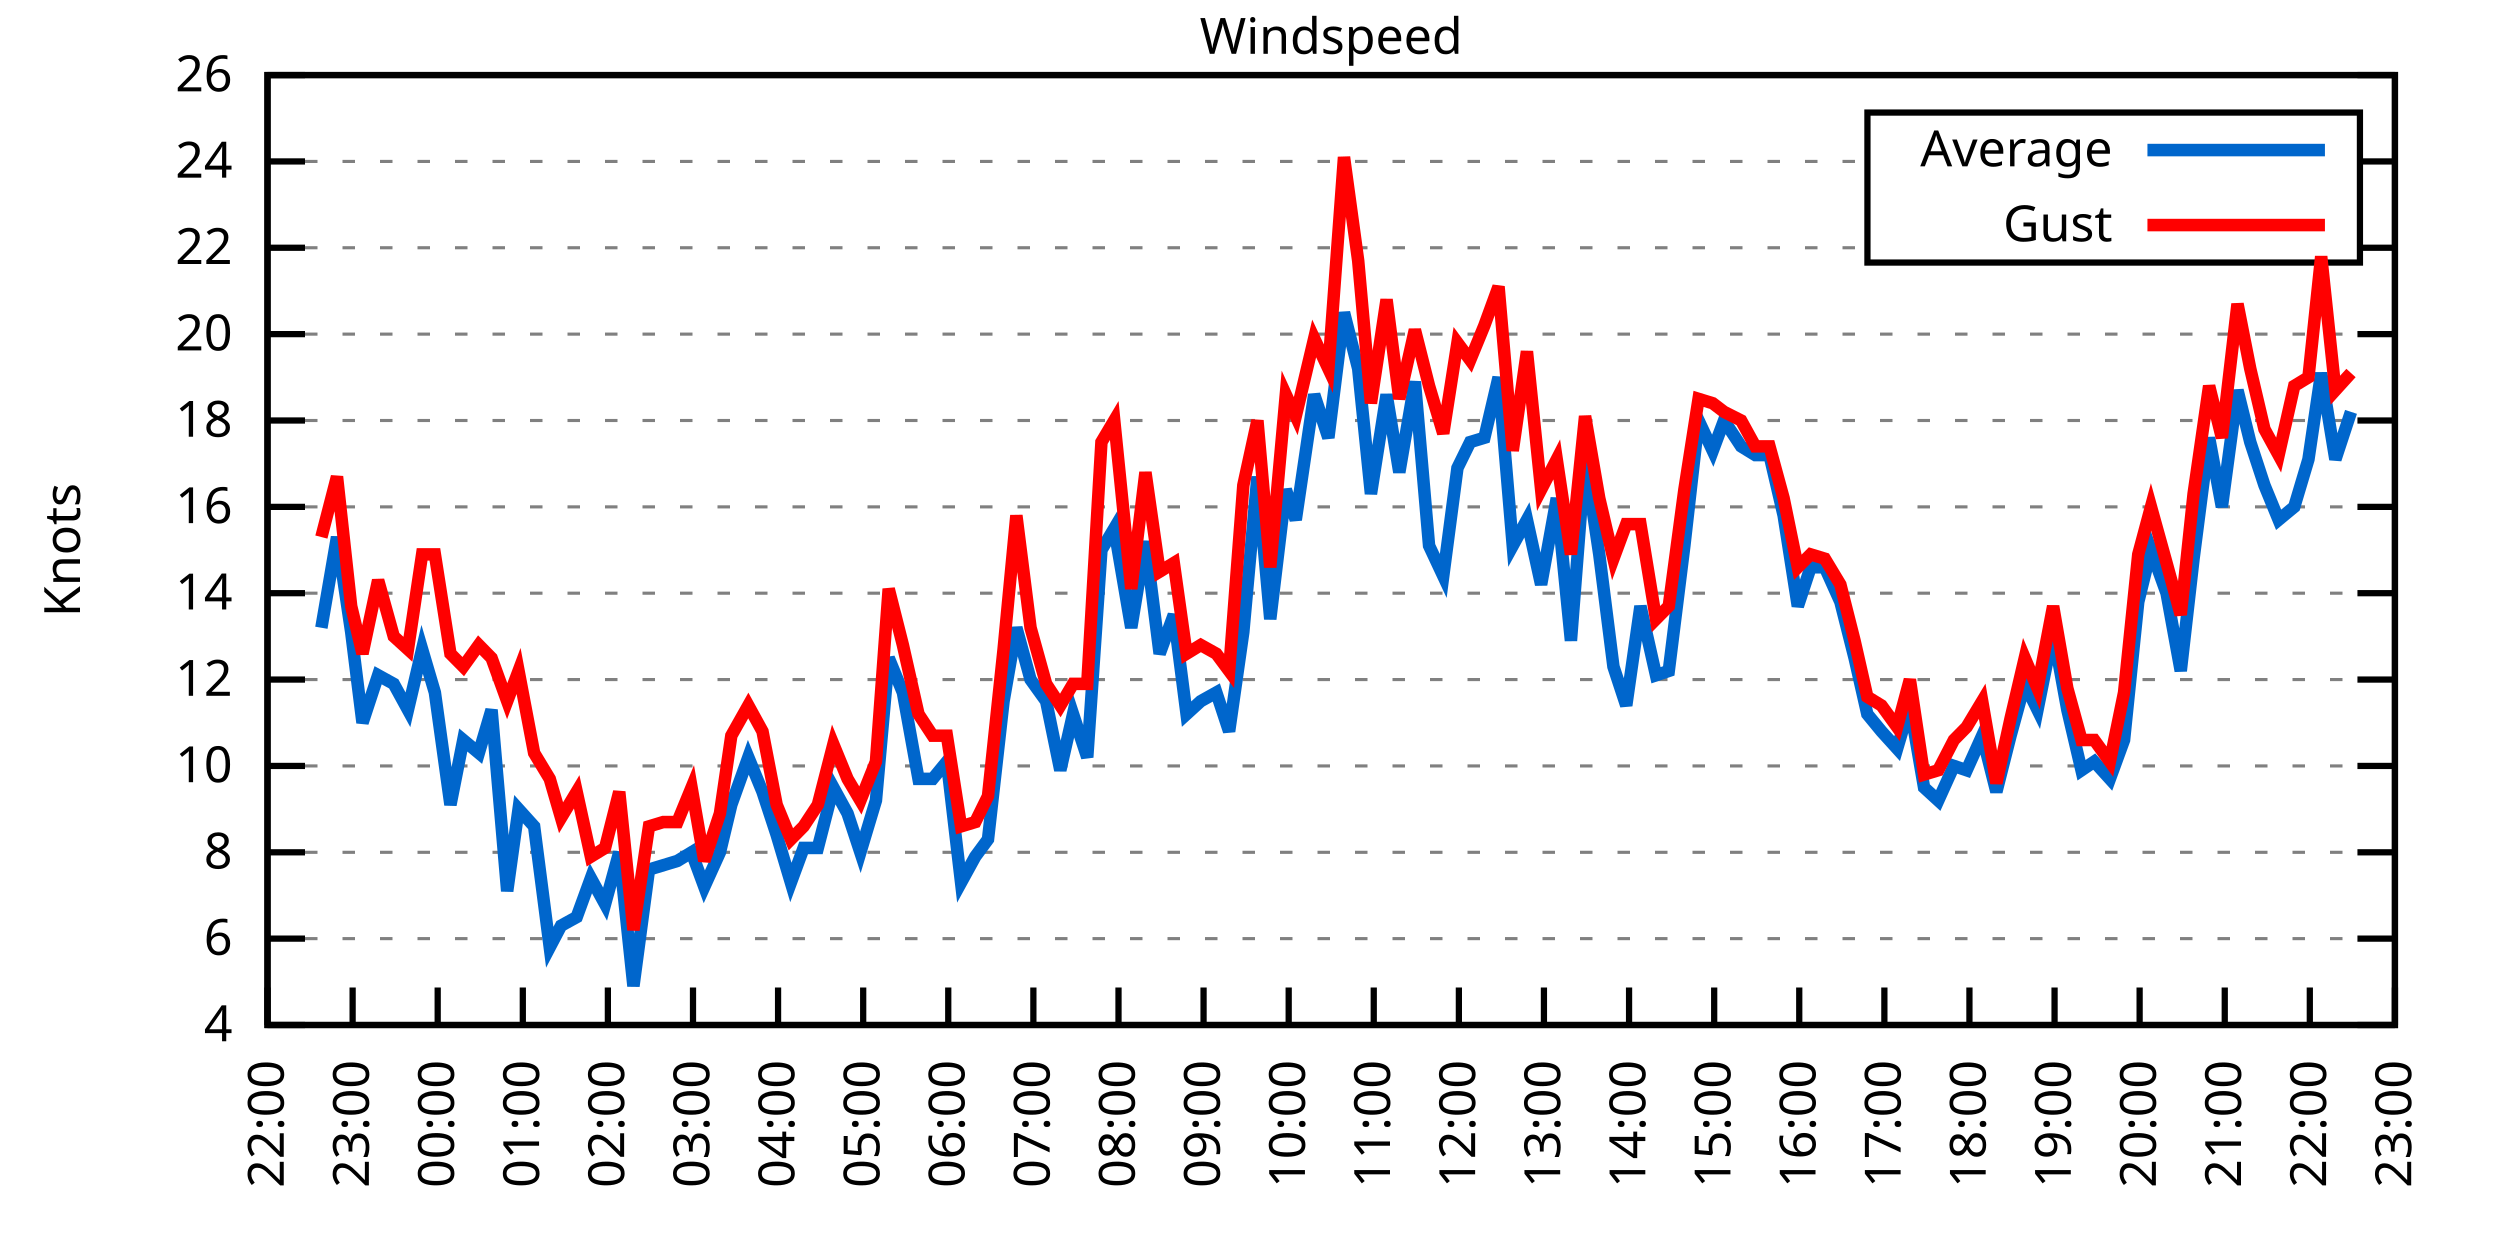
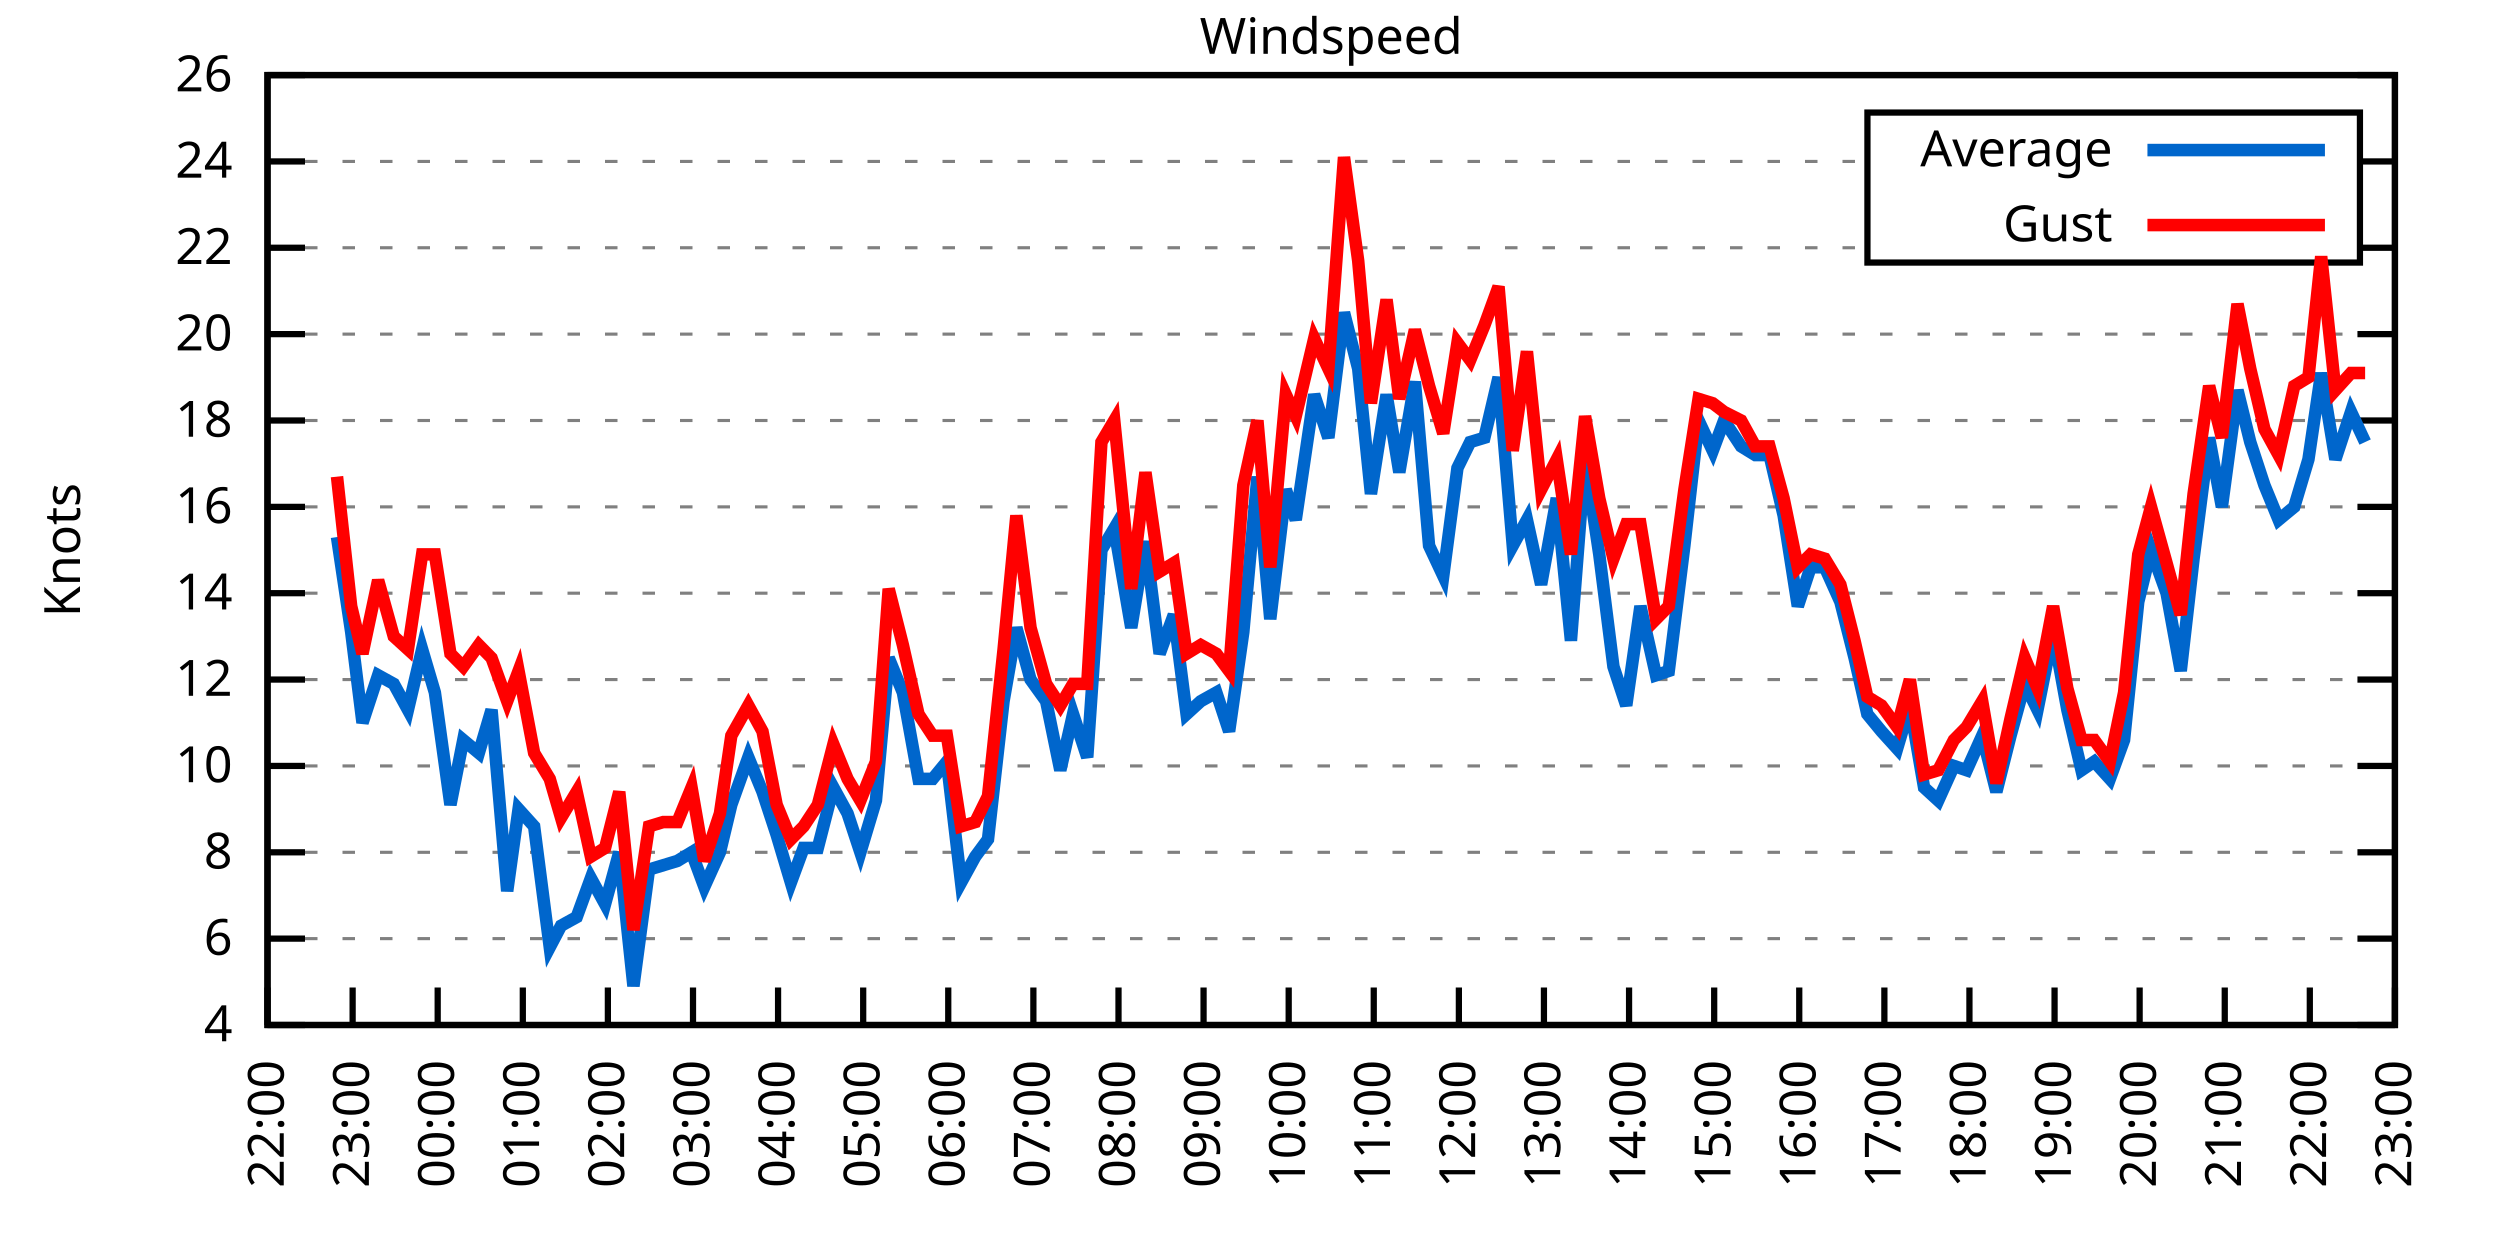
<svg xmlns="http://www.w3.org/2000/svg" xmlns:xlink="http://www.w3.org/1999/xlink" width="400" height="200" viewBox="0 0 400 200">
  <g id="gnuplot_canvas">
    <rect x="0" y="0" width="400" height="200" fill="none" />
    <defs>
      <circle id="gpDot" r="0.5" stroke-width="0.5" stroke="currentColor" />
      <path id="gpPt0" stroke-width="0.333" stroke="currentColor" d="M-1,0 h2 M0,-1 v2" />
      <path id="gpPt1" stroke-width="0.333" stroke="currentColor" d="M-1,-1 L1,1 M1,-1 L-1,1" />
      <path id="gpPt2" stroke-width="0.333" stroke="currentColor" d="M-1,0 L1,0 M0,-1 L0,1 M-1,-1 L1,1 M-1,1 L1,-1" />
      <rect id="gpPt3" stroke-width="0.333" stroke="currentColor" x="-1" y="-1" width="2" height="2" />
      <rect id="gpPt4" stroke-width="0.333" stroke="currentColor" fill="currentColor" x="-1" y="-1" width="2" height="2" />
      <circle id="gpPt5" stroke-width="0.333" stroke="currentColor" cx="0" cy="0" r="1" />
      <use xlink:href="#gpPt5" id="gpPt6" fill="currentColor" stroke="none" />
      <path id="gpPt7" stroke-width="0.333" stroke="currentColor" d="M0,-1.33 L-1.33,0.67 L1.33,0.67 z" />
      <use xlink:href="#gpPt7" id="gpPt8" fill="currentColor" stroke="none" />
      <use xlink:href="#gpPt7" id="gpPt9" stroke="currentColor" transform="rotate(180)" />
      <use xlink:href="#gpPt9" id="gpPt10" fill="currentColor" stroke="none" />
      <use xlink:href="#gpPt3" id="gpPt11" stroke="currentColor" transform="rotate(45)" />
      <use xlink:href="#gpPt11" id="gpPt12" fill="currentColor" stroke="none" />
      <path id="gpPt13" stroke-width="0.333" stroke="currentColor" d="M0,1.330 L1.265,0.411 L0.782,-1.067 L-0.782,-1.076 L-1.265,0.411 z" />
      <use xlink:href="#gpPt13" id="gpPt14" fill="currentColor" stroke="none" />
      <filter id="textbox" filterUnits="objectBoundingBox" x="0" y="0" height="1" width="1">
        <feFlood flood-color="white" flood-opacity="1" result="bgnd" />
        <feComposite in="SourceGraphic" in2="bgnd" operator="atop" />
      </filter>
      <filter id="greybox" filterUnits="objectBoundingBox" x="0" y="0" height="1" width="1">
        <feFlood flood-color="lightgrey" flood-opacity="1" result="grey" />
        <feComposite in="SourceGraphic" in2="grey" operator="atop" />
      </filter>
    </defs>
    <g fill="none" color="white" stroke="currentColor" stroke-width="1.00" stroke-linecap="butt" stroke-linejoin="miter">
</g>
    <g fill="none" color="black" stroke="currentColor" stroke-width="1.00" stroke-linecap="butt" stroke-linejoin="miter">
      <g stroke="none" shape-rendering="crispEdges">
        <polygon fill="rgb(255, 255, 255)" points="42.80,164.00 383.18,164.00 383.18,12.02 42.80,12.02 " />
      </g>
    </g>
    <g fill="none" color="black" stroke="currentColor" stroke-width="1.00" stroke-linecap="butt" stroke-linejoin="miter">
</g>
    <g fill="none" color="black" stroke="black" stroke-width="0.50" stroke-linecap="butt" stroke-linejoin="miter">
</g>
    <g fill="none" color="gray" stroke="currentColor" stroke-width="0.50" stroke-linecap="butt" stroke-linejoin="miter">
      <path stroke="gray" stroke-dasharray="2,4" class="gridline" d="M42.80,164.00 L383.19,164.00  " />
    </g>
    <g fill="none" color="gray" stroke="gray" stroke-width="1.00" stroke-linecap="butt" stroke-linejoin="miter">
</g>
    <g fill="none" color="black" stroke="currentColor" stroke-width="1.00" stroke-linecap="butt" stroke-linejoin="miter">
      <path stroke="black" d="M42.80,164.00 L48.80,164.00 M383.19,164.00 L377.19,164.00  " />
      <g transform="translate(37.20,166.60)" stroke="none" fill="black" font-family="Sans" font-size="8.00" text-anchor="end">
        <text>
          <tspan font-family="Sans"> 4</tspan>
        </text>
      </g>
    </g>
    <g fill="none" color="black" stroke="currentColor" stroke-width="1.00" stroke-linecap="butt" stroke-linejoin="miter">
</g>
    <g fill="none" color="black" stroke="black" stroke-width="0.50" stroke-linecap="butt" stroke-linejoin="miter">
</g>
    <g fill="none" color="gray" stroke="currentColor" stroke-width="0.50" stroke-linecap="butt" stroke-linejoin="miter">
      <path stroke="gray" stroke-dasharray="2,4" class="gridline" d="M42.80,150.18 L383.19,150.18  " />
    </g>
    <g fill="none" color="gray" stroke="gray" stroke-width="1.00" stroke-linecap="butt" stroke-linejoin="miter">
</g>
    <g fill="none" color="black" stroke="currentColor" stroke-width="1.00" stroke-linecap="butt" stroke-linejoin="miter">
      <path stroke="black" d="M42.80,150.18 L48.80,150.18 M383.19,150.18 L377.19,150.18  " />
      <g transform="translate(37.20,152.78)" stroke="none" fill="black" font-family="Sans" font-size="8.00" text-anchor="end">
        <text>
          <tspan font-family="Sans"> 6</tspan>
        </text>
      </g>
    </g>
    <g fill="none" color="black" stroke="currentColor" stroke-width="1.00" stroke-linecap="butt" stroke-linejoin="miter">
</g>
    <g fill="none" color="black" stroke="black" stroke-width="0.50" stroke-linecap="butt" stroke-linejoin="miter">
</g>
    <g fill="none" color="gray" stroke="currentColor" stroke-width="0.50" stroke-linecap="butt" stroke-linejoin="miter">
      <path stroke="gray" stroke-dasharray="2,4" class="gridline" d="M42.80,136.37 L383.19,136.37  " />
    </g>
    <g fill="none" color="gray" stroke="gray" stroke-width="1.00" stroke-linecap="butt" stroke-linejoin="miter">
</g>
    <g fill="none" color="black" stroke="currentColor" stroke-width="1.00" stroke-linecap="butt" stroke-linejoin="miter">
      <path stroke="black" d="M42.80,136.37 L48.80,136.37 M383.19,136.37 L377.19,136.37  " />
      <g transform="translate(37.20,138.97)" stroke="none" fill="black" font-family="Sans" font-size="8.00" text-anchor="end">
        <text>
          <tspan font-family="Sans"> 8</tspan>
        </text>
      </g>
    </g>
    <g fill="none" color="black" stroke="currentColor" stroke-width="1.00" stroke-linecap="butt" stroke-linejoin="miter">
</g>
    <g fill="none" color="black" stroke="black" stroke-width="0.50" stroke-linecap="butt" stroke-linejoin="miter">
</g>
    <g fill="none" color="gray" stroke="currentColor" stroke-width="0.50" stroke-linecap="butt" stroke-linejoin="miter">
      <path stroke="gray" stroke-dasharray="2,4" class="gridline" d="M42.80,122.55 L383.19,122.55  " />
    </g>
    <g fill="none" color="gray" stroke="gray" stroke-width="1.00" stroke-linecap="butt" stroke-linejoin="miter">
</g>
    <g fill="none" color="black" stroke="currentColor" stroke-width="1.00" stroke-linecap="butt" stroke-linejoin="miter">
      <path stroke="black" d="M42.80,122.55 L48.80,122.55 M383.19,122.55 L377.19,122.55  " />
      <g transform="translate(37.20,125.15)" stroke="none" fill="black" font-family="Sans" font-size="8.00" text-anchor="end">
        <text>
          <tspan font-family="Sans"> 10</tspan>
        </text>
      </g>
    </g>
    <g fill="none" color="black" stroke="currentColor" stroke-width="1.00" stroke-linecap="butt" stroke-linejoin="miter">
</g>
    <g fill="none" color="black" stroke="black" stroke-width="0.50" stroke-linecap="butt" stroke-linejoin="miter">
</g>
    <g fill="none" color="gray" stroke="currentColor" stroke-width="0.50" stroke-linecap="butt" stroke-linejoin="miter">
      <path stroke="gray" stroke-dasharray="2,4" class="gridline" d="M42.80,108.73 L383.19,108.73  " />
    </g>
    <g fill="none" color="gray" stroke="gray" stroke-width="1.00" stroke-linecap="butt" stroke-linejoin="miter">
</g>
    <g fill="none" color="black" stroke="currentColor" stroke-width="1.00" stroke-linecap="butt" stroke-linejoin="miter">
      <path stroke="black" d="M42.80,108.73 L48.80,108.73 M383.19,108.73 L377.19,108.73  " />
      <g transform="translate(37.20,111.33)" stroke="none" fill="black" font-family="Sans" font-size="8.00" text-anchor="end">
        <text>
          <tspan font-family="Sans"> 12</tspan>
        </text>
      </g>
    </g>
    <g fill="none" color="black" stroke="currentColor" stroke-width="1.00" stroke-linecap="butt" stroke-linejoin="miter">
</g>
    <g fill="none" color="black" stroke="black" stroke-width="0.50" stroke-linecap="butt" stroke-linejoin="miter">
</g>
    <g fill="none" color="gray" stroke="currentColor" stroke-width="0.50" stroke-linecap="butt" stroke-linejoin="miter">
      <path stroke="gray" stroke-dasharray="2,4" class="gridline" d="M42.80,94.91 L383.19,94.91  " />
    </g>
    <g fill="none" color="gray" stroke="gray" stroke-width="1.00" stroke-linecap="butt" stroke-linejoin="miter">
</g>
    <g fill="none" color="black" stroke="currentColor" stroke-width="1.00" stroke-linecap="butt" stroke-linejoin="miter">
      <path stroke="black" d="M42.80,94.91 L48.80,94.91 M383.19,94.91 L377.19,94.91  " />
      <g transform="translate(37.20,97.51)" stroke="none" fill="black" font-family="Sans" font-size="8.00" text-anchor="end">
        <text>
          <tspan font-family="Sans"> 14</tspan>
        </text>
      </g>
    </g>
    <g fill="none" color="black" stroke="currentColor" stroke-width="1.00" stroke-linecap="butt" stroke-linejoin="miter">
</g>
    <g fill="none" color="black" stroke="black" stroke-width="0.50" stroke-linecap="butt" stroke-linejoin="miter">
</g>
    <g fill="none" color="gray" stroke="currentColor" stroke-width="0.50" stroke-linecap="butt" stroke-linejoin="miter">
      <path stroke="gray" stroke-dasharray="2,4" class="gridline" d="M42.80,81.10 L383.19,81.10  " />
    </g>
    <g fill="none" color="gray" stroke="gray" stroke-width="1.00" stroke-linecap="butt" stroke-linejoin="miter">
</g>
    <g fill="none" color="black" stroke="currentColor" stroke-width="1.00" stroke-linecap="butt" stroke-linejoin="miter">
      <path stroke="black" d="M42.80,81.10 L48.80,81.10 M383.19,81.10 L377.19,81.10  " />
      <g transform="translate(37.20,83.70)" stroke="none" fill="black" font-family="Sans" font-size="8.00" text-anchor="end">
        <text>
          <tspan font-family="Sans"> 16</tspan>
        </text>
      </g>
    </g>
    <g fill="none" color="black" stroke="currentColor" stroke-width="1.00" stroke-linecap="butt" stroke-linejoin="miter">
</g>
    <g fill="none" color="black" stroke="black" stroke-width="0.50" stroke-linecap="butt" stroke-linejoin="miter">
</g>
    <g fill="none" color="gray" stroke="currentColor" stroke-width="0.50" stroke-linecap="butt" stroke-linejoin="miter">
      <path stroke="gray" stroke-dasharray="2,4" class="gridline" d="M42.80,67.28 L383.19,67.28  " />
    </g>
    <g fill="none" color="gray" stroke="gray" stroke-width="1.00" stroke-linecap="butt" stroke-linejoin="miter">
</g>
    <g fill="none" color="black" stroke="currentColor" stroke-width="1.00" stroke-linecap="butt" stroke-linejoin="miter">
      <path stroke="black" d="M42.80,67.28 L48.80,67.28 M383.19,67.28 L377.19,67.28  " />
      <g transform="translate(37.20,69.88)" stroke="none" fill="black" font-family="Sans" font-size="8.00" text-anchor="end">
        <text>
          <tspan font-family="Sans"> 18</tspan>
        </text>
      </g>
    </g>
    <g fill="none" color="black" stroke="currentColor" stroke-width="1.00" stroke-linecap="butt" stroke-linejoin="miter">
</g>
    <g fill="none" color="black" stroke="black" stroke-width="0.50" stroke-linecap="butt" stroke-linejoin="miter">
</g>
    <g fill="none" color="gray" stroke="currentColor" stroke-width="0.50" stroke-linecap="butt" stroke-linejoin="miter">
      <path stroke="gray" stroke-dasharray="2,4" class="gridline" d="M42.80,53.46 L383.19,53.46  " />
    </g>
    <g fill="none" color="gray" stroke="gray" stroke-width="1.00" stroke-linecap="butt" stroke-linejoin="miter">
</g>
    <g fill="none" color="black" stroke="currentColor" stroke-width="1.00" stroke-linecap="butt" stroke-linejoin="miter">
      <path stroke="black" d="M42.80,53.46 L48.80,53.46 M383.19,53.46 L377.19,53.46  " />
      <g transform="translate(37.20,56.06)" stroke="none" fill="black" font-family="Sans" font-size="8.00" text-anchor="end">
        <text>
          <tspan font-family="Sans"> 20</tspan>
        </text>
      </g>
    </g>
    <g fill="none" color="black" stroke="currentColor" stroke-width="1.00" stroke-linecap="butt" stroke-linejoin="miter">
</g>
    <g fill="none" color="black" stroke="black" stroke-width="0.50" stroke-linecap="butt" stroke-linejoin="miter">
</g>
    <g fill="none" color="gray" stroke="currentColor" stroke-width="0.50" stroke-linecap="butt" stroke-linejoin="miter">
      <path stroke="gray" stroke-dasharray="2,4" class="gridline" d="M42.80,39.64 L298.79,39.64 M377.59,39.64 L383.19,39.64  " />
    </g>
    <g fill="none" color="gray" stroke="gray" stroke-width="1.00" stroke-linecap="butt" stroke-linejoin="miter">
</g>
    <g fill="none" color="black" stroke="currentColor" stroke-width="1.00" stroke-linecap="butt" stroke-linejoin="miter">
      <path stroke="black" d="M42.80,39.64 L48.80,39.64 M383.19,39.64 L377.19,39.64  " />
      <g transform="translate(37.20,42.24)" stroke="none" fill="black" font-family="Sans" font-size="8.00" text-anchor="end">
        <text>
          <tspan font-family="Sans"> 22</tspan>
        </text>
      </g>
    </g>
    <g fill="none" color="black" stroke="currentColor" stroke-width="1.00" stroke-linecap="butt" stroke-linejoin="miter">
</g>
    <g fill="none" color="black" stroke="black" stroke-width="0.50" stroke-linecap="butt" stroke-linejoin="miter">
</g>
    <g fill="none" color="gray" stroke="currentColor" stroke-width="0.50" stroke-linecap="butt" stroke-linejoin="miter">
      <path stroke="gray" stroke-dasharray="2,4" class="gridline" d="M42.80,25.83 L298.79,25.83 M377.59,25.83 L383.19,25.83  " />
    </g>
    <g fill="none" color="gray" stroke="gray" stroke-width="1.00" stroke-linecap="butt" stroke-linejoin="miter">
</g>
    <g fill="none" color="black" stroke="currentColor" stroke-width="1.00" stroke-linecap="butt" stroke-linejoin="miter">
      <path stroke="black" d="M42.80,25.83 L48.80,25.83 M383.19,25.83 L377.19,25.83  " />
      <g transform="translate(37.20,28.43)" stroke="none" fill="black" font-family="Sans" font-size="8.00" text-anchor="end">
        <text>
          <tspan font-family="Sans"> 24</tspan>
        </text>
      </g>
    </g>
    <g fill="none" color="black" stroke="currentColor" stroke-width="1.00" stroke-linecap="butt" stroke-linejoin="miter">
</g>
    <g fill="none" color="black" stroke="black" stroke-width="0.50" stroke-linecap="butt" stroke-linejoin="miter">
</g>
    <g fill="none" color="gray" stroke="currentColor" stroke-width="0.50" stroke-linecap="butt" stroke-linejoin="miter">
      <path stroke="gray" stroke-dasharray="2,4" class="gridline" d="M42.80,12.01 L383.19,12.01  " />
    </g>
    <g fill="none" color="gray" stroke="gray" stroke-width="1.00" stroke-linecap="butt" stroke-linejoin="miter">
</g>
    <g fill="none" color="black" stroke="currentColor" stroke-width="1.00" stroke-linecap="butt" stroke-linejoin="miter">
      <path stroke="black" d="M42.80,12.01 L48.80,12.01 M383.19,12.01 L377.19,12.01  " />
      <g transform="translate(37.20,14.61)" stroke="none" fill="black" font-family="Sans" font-size="8.00" text-anchor="end">
        <text>
          <tspan font-family="Sans"> 26</tspan>
        </text>
      </g>
    </g>
    <g fill="none" color="black" stroke="currentColor" stroke-width="1.00" stroke-linecap="butt" stroke-linejoin="miter">
      <path stroke="black" d="M42.80,164.00 L42.80,158.00  " />
      <g transform="translate(45.40,169.60) rotate(270.00)" stroke="none" fill="black" font-family="Sans" font-size="8.00" text-anchor="end">
        <text>
          <tspan font-family="Sans">22:00</tspan>
        </text>
      </g>
    </g>
    <g fill="none" color="black" stroke="currentColor" stroke-width="1.00" stroke-linecap="butt" stroke-linejoin="miter">
      <path stroke="black" d="M56.42,164.00 L56.42,158.00  " />
      <g transform="translate(59.02,169.60) rotate(270.00)" stroke="none" fill="black" font-family="Sans" font-size="8.00" text-anchor="end">
        <text>
          <tspan font-family="Sans">23:00</tspan>
        </text>
      </g>
    </g>
    <g fill="none" color="black" stroke="currentColor" stroke-width="1.00" stroke-linecap="butt" stroke-linejoin="miter">
      <path stroke="black" d="M70.03,164.00 L70.03,158.00  " />
      <g transform="translate(72.63,169.60) rotate(270.00)" stroke="none" fill="black" font-family="Sans" font-size="8.00" text-anchor="end">
        <text>
          <tspan font-family="Sans">00:00</tspan>
        </text>
      </g>
    </g>
    <g fill="none" color="black" stroke="currentColor" stroke-width="1.00" stroke-linecap="butt" stroke-linejoin="miter">
      <path stroke="black" d="M83.65,164.00 L83.65,158.00  " />
      <g transform="translate(86.25,169.60) rotate(270.00)" stroke="none" fill="black" font-family="Sans" font-size="8.00" text-anchor="end">
        <text>
          <tspan font-family="Sans">01:00</tspan>
        </text>
      </g>
    </g>
    <g fill="none" color="black" stroke="currentColor" stroke-width="1.00" stroke-linecap="butt" stroke-linejoin="miter">
      <path stroke="black" d="M97.26,164.00 L97.26,158.00  " />
      <g transform="translate(99.86,169.60) rotate(270.00)" stroke="none" fill="black" font-family="Sans" font-size="8.00" text-anchor="end">
        <text>
          <tspan font-family="Sans">02:00</tspan>
        </text>
      </g>
    </g>
    <g fill="none" color="black" stroke="currentColor" stroke-width="1.00" stroke-linecap="butt" stroke-linejoin="miter">
      <path stroke="black" d="M110.88,164.00 L110.88,158.00  " />
      <g transform="translate(113.48,169.60) rotate(270.00)" stroke="none" fill="black" font-family="Sans" font-size="8.00" text-anchor="end">
        <text>
          <tspan font-family="Sans">03:00</tspan>
        </text>
      </g>
    </g>
    <g fill="none" color="black" stroke="currentColor" stroke-width="1.00" stroke-linecap="butt" stroke-linejoin="miter">
      <path stroke="black" d="M124.49,164.00 L124.49,158.00  " />
      <g transform="translate(127.09,169.60) rotate(270.00)" stroke="none" fill="black" font-family="Sans" font-size="8.00" text-anchor="end">
        <text>
          <tspan font-family="Sans">04:00</tspan>
        </text>
      </g>
    </g>
    <g fill="none" color="black" stroke="currentColor" stroke-width="1.00" stroke-linecap="butt" stroke-linejoin="miter">
      <path stroke="black" d="M138.11,164.00 L138.11,158.00  " />
      <g transform="translate(140.71,169.60) rotate(270.00)" stroke="none" fill="black" font-family="Sans" font-size="8.00" text-anchor="end">
        <text>
          <tspan font-family="Sans">05:00</tspan>
        </text>
      </g>
    </g>
    <g fill="none" color="black" stroke="currentColor" stroke-width="1.00" stroke-linecap="butt" stroke-linejoin="miter">
      <path stroke="black" d="M151.72,164.00 L151.72,158.00  " />
      <g transform="translate(154.32,169.60) rotate(270.00)" stroke="none" fill="black" font-family="Sans" font-size="8.00" text-anchor="end">
        <text>
          <tspan font-family="Sans">06:00</tspan>
        </text>
      </g>
    </g>
    <g fill="none" color="black" stroke="currentColor" stroke-width="1.00" stroke-linecap="butt" stroke-linejoin="miter">
      <path stroke="black" d="M165.34,164.00 L165.34,158.00  " />
      <g transform="translate(167.94,169.60) rotate(270.00)" stroke="none" fill="black" font-family="Sans" font-size="8.00" text-anchor="end">
        <text>
          <tspan font-family="Sans">07:00</tspan>
        </text>
      </g>
    </g>
    <g fill="none" color="black" stroke="currentColor" stroke-width="1.00" stroke-linecap="butt" stroke-linejoin="miter">
      <path stroke="black" d="M178.96,164.00 L178.96,158.00  " />
      <g transform="translate(181.56,169.60) rotate(270.00)" stroke="none" fill="black" font-family="Sans" font-size="8.00" text-anchor="end">
        <text>
          <tspan font-family="Sans">08:00</tspan>
        </text>
      </g>
    </g>
    <g fill="none" color="black" stroke="currentColor" stroke-width="1.00" stroke-linecap="butt" stroke-linejoin="miter">
      <path stroke="black" d="M192.57,164.00 L192.57,158.00  " />
      <g transform="translate(195.17,169.60) rotate(270.00)" stroke="none" fill="black" font-family="Sans" font-size="8.00" text-anchor="end">
        <text>
          <tspan font-family="Sans">09:00</tspan>
        </text>
      </g>
    </g>
    <g fill="none" color="black" stroke="currentColor" stroke-width="1.00" stroke-linecap="butt" stroke-linejoin="miter">
      <path stroke="black" d="M206.19,164.00 L206.19,158.00  " />
      <g transform="translate(208.79,169.60) rotate(270.00)" stroke="none" fill="black" font-family="Sans" font-size="8.00" text-anchor="end">
        <text>
          <tspan font-family="Sans">10:00</tspan>
        </text>
      </g>
    </g>
    <g fill="none" color="black" stroke="currentColor" stroke-width="1.00" stroke-linecap="butt" stroke-linejoin="miter">
      <path stroke="black" d="M219.80,164.00 L219.80,158.00  " />
      <g transform="translate(222.40,169.60) rotate(270.00)" stroke="none" fill="black" font-family="Sans" font-size="8.00" text-anchor="end">
        <text>
          <tspan font-family="Sans">11:00</tspan>
        </text>
      </g>
    </g>
    <g fill="none" color="black" stroke="currentColor" stroke-width="1.00" stroke-linecap="butt" stroke-linejoin="miter">
      <path stroke="black" d="M233.42,164.00 L233.42,158.00  " />
      <g transform="translate(236.02,169.60) rotate(270.00)" stroke="none" fill="black" font-family="Sans" font-size="8.00" text-anchor="end">
        <text>
          <tspan font-family="Sans">12:00</tspan>
        </text>
      </g>
    </g>
    <g fill="none" color="black" stroke="currentColor" stroke-width="1.00" stroke-linecap="butt" stroke-linejoin="miter">
      <path stroke="black" d="M247.03,164.00 L247.03,158.00  " />
      <g transform="translate(249.63,169.60) rotate(270.00)" stroke="none" fill="black" font-family="Sans" font-size="8.00" text-anchor="end">
        <text>
          <tspan font-family="Sans">13:00</tspan>
        </text>
      </g>
    </g>
    <g fill="none" color="black" stroke="currentColor" stroke-width="1.00" stroke-linecap="butt" stroke-linejoin="miter">
      <path stroke="black" d="M260.65,164.00 L260.65,158.00  " />
      <g transform="translate(263.25,169.60) rotate(270.00)" stroke="none" fill="black" font-family="Sans" font-size="8.00" text-anchor="end">
        <text>
          <tspan font-family="Sans">14:00</tspan>
        </text>
      </g>
    </g>
    <g fill="none" color="black" stroke="currentColor" stroke-width="1.00" stroke-linecap="butt" stroke-linejoin="miter">
      <path stroke="black" d="M274.27,164.00 L274.27,158.00  " />
      <g transform="translate(276.87,169.60) rotate(270.00)" stroke="none" fill="black" font-family="Sans" font-size="8.00" text-anchor="end">
        <text>
          <tspan font-family="Sans">15:00</tspan>
        </text>
      </g>
    </g>
    <g fill="none" color="black" stroke="currentColor" stroke-width="1.00" stroke-linecap="butt" stroke-linejoin="miter">
      <path stroke="black" d="M287.88,164.00 L287.88,158.00  " />
      <g transform="translate(290.48,169.60) rotate(270.00)" stroke="none" fill="black" font-family="Sans" font-size="8.00" text-anchor="end">
        <text>
          <tspan font-family="Sans">16:00</tspan>
        </text>
      </g>
    </g>
    <g fill="none" color="black" stroke="currentColor" stroke-width="1.00" stroke-linecap="butt" stroke-linejoin="miter">
      <path stroke="black" d="M301.50,164.00 L301.50,158.00  " />
      <g transform="translate(304.10,169.60) rotate(270.00)" stroke="none" fill="black" font-family="Sans" font-size="8.00" text-anchor="end">
        <text>
          <tspan font-family="Sans">17:00</tspan>
        </text>
      </g>
    </g>
    <g fill="none" color="black" stroke="currentColor" stroke-width="1.00" stroke-linecap="butt" stroke-linejoin="miter">
      <path stroke="black" d="M315.11,164.00 L315.11,158.00  " />
      <g transform="translate(317.71,169.60) rotate(270.00)" stroke="none" fill="black" font-family="Sans" font-size="8.00" text-anchor="end">
        <text>
          <tspan font-family="Sans">18:00</tspan>
        </text>
      </g>
    </g>
    <g fill="none" color="black" stroke="currentColor" stroke-width="1.00" stroke-linecap="butt" stroke-linejoin="miter">
      <path stroke="black" d="M328.73,164.00 L328.73,158.00  " />
      <g transform="translate(331.33,169.60) rotate(270.00)" stroke="none" fill="black" font-family="Sans" font-size="8.00" text-anchor="end">
        <text>
          <tspan font-family="Sans">19:00</tspan>
        </text>
      </g>
    </g>
    <g fill="none" color="black" stroke="currentColor" stroke-width="1.00" stroke-linecap="butt" stroke-linejoin="miter">
      <path stroke="black" d="M342.34,164.00 L342.34,158.00  " />
      <g transform="translate(344.94,169.60) rotate(270.00)" stroke="none" fill="black" font-family="Sans" font-size="8.00" text-anchor="end">
        <text>
          <tspan font-family="Sans">20:00</tspan>
        </text>
      </g>
    </g>
    <g fill="none" color="black" stroke="currentColor" stroke-width="1.00" stroke-linecap="butt" stroke-linejoin="miter">
      <path stroke="black" d="M355.96,164.00 L355.96,158.00  " />
      <g transform="translate(358.56,169.60) rotate(270.00)" stroke="none" fill="black" font-family="Sans" font-size="8.00" text-anchor="end">
        <text>
          <tspan font-family="Sans">21:00</tspan>
        </text>
      </g>
    </g>
    <g fill="none" color="black" stroke="currentColor" stroke-width="1.00" stroke-linecap="butt" stroke-linejoin="miter">
      <path stroke="black" d="M369.57,164.00 L369.57,158.00  " />
      <g transform="translate(372.17,169.60) rotate(270.00)" stroke="none" fill="black" font-family="Sans" font-size="8.00" text-anchor="end">
        <text>
          <tspan font-family="Sans">22:00</tspan>
        </text>
      </g>
    </g>
    <g fill="none" color="black" stroke="currentColor" stroke-width="1.00" stroke-linecap="butt" stroke-linejoin="miter">
      <path stroke="black" d="M383.19,164.00 L383.19,158.00  " />
      <g transform="translate(385.79,169.60) rotate(270.00)" stroke="none" fill="black" font-family="Sans" font-size="8.00" text-anchor="end">
        <text>
          <tspan font-family="Sans">23:00</tspan>
        </text>
      </g>
    </g>
    <g fill="none" color="black" stroke="currentColor" stroke-width="1.00" stroke-linecap="butt" stroke-linejoin="miter">
</g>
    <g fill="none" color="black" stroke="currentColor" stroke-width="1.00" stroke-linecap="butt" stroke-linejoin="miter">
      <path stroke="black" d="M42.80,12.01 L42.80,164.00 L383.19,164.00 L383.19,12.01 L42.80,12.01 Z  " />
    </g>
    <g fill="none" color="black" stroke="currentColor" stroke-width="1.00" stroke-linecap="butt" stroke-linejoin="miter">
</g>
    <g fill="none" color="black" stroke="currentColor" stroke-width="1.00" stroke-linecap="butt" stroke-linejoin="miter">
      <path stroke="black" d="M298.79,42.01 L298.79,18.01 L377.59,18.01 L377.59,42.01 L298.79,42.01 Z  " />
    </g>
    <g id="Windspeed_plot_1">
      <g fill="none" color="white" stroke="black" stroke-width="2.00" stroke-linecap="butt" stroke-linejoin="miter">
</g>
      <g fill="none" color="black" stroke="currentColor" stroke-width="2.00" stroke-linecap="butt" stroke-linejoin="miter">
        <g transform="translate(337.99,26.61)" stroke="none" fill="black" font-family="Sans" font-size="8.00" text-anchor="end">
          <text>
            <tspan font-family="Sans">Average</tspan>
          </text>
        </g>
      </g>
      <g fill="none" color="black" stroke="currentColor" stroke-width="2.00" stroke-linecap="butt" stroke-linejoin="miter">
-         <path stroke="rgb(  0, 102, 204)" d="M343.59,24.01 L371.99,24.01 M51.42,100.44 L53.92,85.93 L56.19,101.13 L58.00,115.64 L60.50,108.04 L63.00,109.42   L65.27,113.57 L67.54,103.89 L69.58,110.80 L72.07,128.77 L74.12,118.40 L76.61,120.48 L78.65,113.57 L81.15,142.58   L82.97,129.46 L85.46,132.22 L87.96,151.56 L89.77,148.11 L92.27,146.73 L94.54,140.51 L96.81,144.66 L99.08,136.37   L101.35,157.78 L103.84,139.13 L106.11,138.44 L108.38,137.75 L110.65,136.37 L112.69,141.89 L115.19,136.37 L117.01,128.77   L119.73,121.17 L122.00,126.69 L124.27,133.60 L126.54,141.20 L128.58,135.67 L130.85,135.67 L133.34,126.00 L135.61,130.15   L137.66,136.37 L140.15,128.08 L142.19,105.28 L144.46,110.80 L146.96,124.62 L149.23,124.62 L151.50,121.86 L153.77,141.20   L156.04,137.06 L158.08,134.29 L160.57,112.19 L162.62,100.44 L164.89,108.73 L167.38,112.19 L169.65,123.24 L171.69,114.26   L173.96,121.17 L176.23,88.00 L178.28,84.55 L181.00,100.44 L183.27,86.62 L185.54,104.59 L187.81,98.37 L189.85,114.26   L192.12,112.19 L194.61,110.80 L196.66,117.02 L198.93,101.13 L201.19,76.26 L203.24,99.06 L205.73,78.33 L207.32,83.17   L210.27,63.13 L212.54,70.04 L215.04,50.01 L217.31,58.99 L219.35,79.02 L221.85,63.13 L223.89,75.57 L226.38,61.06   L228.65,87.31 L230.92,92.15 L233.19,74.88 L235.23,70.73 L237.50,70.04 L239.77,60.37 L242.04,87.31 L244.31,83.17   L246.58,93.53 L249.08,79.71 L251.35,102.51 L253.61,73.50 L255.88,88.70 L258.15,106.66 L260.20,112.88 L262.47,96.99   L264.96,108.04 L267.00,107.35 L269.50,87.31 L271.77,67.28 L274.04,72.12 L275.85,67.28 L278.58,71.42 L280.85,72.81   L283.12,72.81 L285.38,82.48 L287.65,96.99 L289.70,90.77 L291.97,90.77 L294.46,96.30 L296.73,105.28 L298.77,114.26   L301.04,117.02 L303.54,119.78 L305.58,112.88 L307.85,126.00 L310.12,128.08 L312.62,122.55 L314.66,123.24 L317.15,117.71   L319.42,126.69 L321.69,117.71 L323.96,109.42 L326.00,113.57 L328.50,101.13 L330.77,113.57 L333.04,123.24 L335.08,121.86   L337.58,124.62 L339.85,118.40 L342.12,96.30 L344.16,88.00 L346.65,94.91 L348.92,107.35 L350.97,89.39 L353.46,70.04   L355.50,81.10 L358.00,62.44 L360.04,70.73 L362.31,77.64 L364.58,83.17 L367.08,81.10 L369.35,73.50 L371.39,59.68   L373.66,73.50 L376.16,65.90  " />
+         <path stroke="rgb(  0, 102, 204)" d="M343.59,24.01 L371.99,24.01 M53.92,85.93 L56.19,101.13 L58.00,115.64 L60.50,108.04 L63.00,109.42 L65.27,113.57   L67.54,103.89 L69.58,110.80 L72.07,128.77 L74.12,118.40 L76.61,120.48 L78.65,113.57 L81.15,142.58 L82.97,129.46   L85.46,132.22 L87.96,151.56 L89.77,148.11 L92.27,146.73 L94.54,140.51 L96.81,144.66 L99.08,136.37 L101.35,157.78   L103.84,139.13 L106.11,138.44 L108.38,137.75 L110.65,136.37 L112.69,141.89 L115.19,136.37 L117.01,128.77 L119.73,121.17   L122.00,126.69 L124.27,133.60 L126.54,141.20 L128.58,135.67 L130.85,135.67 L133.34,126.00 L135.61,130.15 L137.66,136.37   L140.15,128.08 L142.19,105.28 L144.46,110.80 L146.96,124.62 L149.23,124.62 L151.50,121.86 L153.77,141.20 L156.04,137.06   L158.08,134.29 L160.57,112.19 L162.62,100.44 L164.89,108.73 L167.38,112.19 L169.65,123.24 L171.69,114.26 L173.96,121.17   L176.23,88.00 L178.28,84.55 L181.00,100.44 L183.27,86.62 L185.54,104.59 L187.81,98.37 L189.85,114.26 L192.12,112.19   L194.61,110.80 L196.66,117.02 L198.93,101.13 L201.19,76.26 L203.24,99.06 L205.73,78.33 L207.32,83.17 L210.27,63.13   L212.54,70.04 L215.04,50.01 L217.31,58.99 L219.35,79.02 L221.85,63.13 L223.89,75.57 L226.38,61.06 L228.65,87.31   L230.92,92.15 L233.19,74.88 L235.23,70.73 L237.50,70.04 L239.77,60.37 L242.04,87.31 L244.31,83.17 L246.58,93.53   L249.08,79.71 L251.35,102.51 L253.61,73.50 L255.88,88.70 L258.15,106.66 L260.20,112.88 L262.47,96.99 L264.96,108.04   L267.00,107.35 L269.50,87.31 L271.77,67.28 L274.04,72.12 L275.85,67.28 L278.58,71.42 L280.85,72.81 L283.12,72.81   L285.38,82.48 L287.65,96.99 L289.70,90.77 L291.97,90.77 L294.46,96.30 L296.73,105.28 L298.77,114.26 L301.04,117.02   L303.54,119.78 L305.58,112.88 L307.85,126.00 L310.12,128.08 L312.62,122.55 L314.66,123.24 L317.15,117.71 L319.42,126.69   L321.69,117.71 L323.96,109.42 L326.00,113.57 L328.50,101.13 L330.77,113.57 L333.04,123.24 L335.08,121.86 L337.58,124.62   L339.85,118.40 L342.12,96.30 L344.16,88.00 L346.65,94.91 L348.92,107.35 L350.97,89.39 L353.46,70.04 L355.50,81.10   L358.00,62.44 L360.04,70.73 L362.31,77.64 L364.58,83.17 L367.08,81.10 L369.35,73.50 L371.39,59.68 L373.66,73.50   L376.16,65.90 L378.42,70.73  " />
      </g>
    </g>
    <g id="Windspeed_plot_2">
      <g fill="none" color="black" stroke="currentColor" stroke-width="2.00" stroke-linecap="butt" stroke-linejoin="miter">
        <g transform="translate(337.99,38.61)" stroke="none" fill="black" font-family="Sans" font-size="8.00" text-anchor="end">
          <text>
            <tspan font-family="Sans">Gust</tspan>
          </text>
        </g>
      </g>
      <g fill="none" color="black" stroke="currentColor" stroke-width="2.00" stroke-linecap="butt" stroke-linejoin="miter">
-         <path stroke="rgb(255,   0,   0)" d="M343.59,36.01 L371.99,36.01 M51.42,85.93 L53.92,76.26 L56.19,96.99 L58.00,104.59 L60.50,92.84 L63.00,101.82   L65.27,103.89 L67.54,88.70 L69.58,88.70 L72.07,104.59 L74.12,106.66 L76.61,103.20 L78.65,105.28 L81.15,112.19   L82.97,107.35 L85.46,120.48 L87.96,124.62 L89.77,130.84 L92.27,126.69 L94.54,137.06 L96.81,135.67 L99.08,126.69   L101.35,148.80 L103.84,132.22 L106.11,131.53 L108.38,131.53 L110.65,126.00 L112.69,137.75 L115.19,130.15 L117.01,117.71   L119.73,112.88 L122.00,117.02 L124.27,128.77 L126.54,134.29 L128.58,132.22 L130.85,128.77 L133.34,119.09 L135.61,124.62   L137.66,128.08 L140.15,121.86 L142.19,94.22 L144.46,103.20 L146.96,114.26 L149.23,117.71 L151.50,117.71 L153.77,132.22   L156.04,131.53 L158.08,127.38 L160.57,103.89 L162.62,82.48 L164.89,100.44 L167.38,109.42 L169.65,112.88 L171.69,109.42   L173.96,109.42 L176.23,70.73 L178.28,67.28 L181.00,94.22 L183.27,75.57 L185.54,91.46 L187.81,90.08 L189.85,104.59   L192.12,103.20 L194.61,104.59 L196.66,107.35 L198.93,77.64 L201.19,67.28 L203.24,90.77 L205.73,63.13 L207.32,66.59   L210.27,54.15 L212.54,58.99 L215.04,25.14 L217.31,41.72 L219.35,64.52 L221.85,47.93 L223.89,63.82 L226.38,52.77   L228.65,61.75 L230.92,69.35 L233.19,54.84 L235.23,57.61 L237.50,52.08 L239.77,45.86 L242.04,72.12 L244.31,56.23   L246.58,78.33 L249.08,73.50 L251.35,88.70 L253.61,66.59 L255.88,79.71 L258.15,89.39 L260.20,83.86 L262.47,83.86   L264.96,99.06 L267.00,96.99 L269.50,78.33 L271.77,63.82 L274.04,64.52 L275.85,65.90 L278.58,67.28 L280.85,71.42   L283.12,71.42 L285.38,79.71 L287.65,90.77 L289.70,88.70 L291.97,89.39 L294.46,93.53 L296.73,102.51 L298.77,111.49   L301.04,112.88 L303.54,116.33 L305.58,108.73 L307.85,123.93 L310.12,123.24 L312.62,118.40 L314.66,116.33 L317.15,112.19   L319.42,125.31 L321.69,114.95 L323.96,105.28 L326.00,110.11 L328.50,96.99 L330.77,110.11 L333.04,118.40 L335.08,118.40   L337.58,121.86 L339.85,110.80 L342.12,88.70 L344.16,81.10 L346.65,90.08 L348.92,98.37 L350.97,79.02 L353.46,61.75   L355.50,70.04 L358.00,48.63 L360.04,58.99 L362.31,68.66 L364.58,72.81 L367.08,61.75 L369.35,60.37 L371.39,41.03   L373.66,62.44 L376.16,59.68  " />
+         <path stroke="rgb(255,   0,   0)" d="M343.59,36.01 L371.99,36.01 M53.92,76.26 L56.19,96.99 L58.00,104.59 L60.50,92.84 L63.00,101.82 L65.27,103.89   L67.54,88.70 L69.58,88.70 L72.07,104.59 L74.12,106.66 L76.61,103.20 L78.65,105.28 L81.15,112.19 L82.97,107.35   L85.46,120.48 L87.96,124.62 L89.77,130.84 L92.27,126.69 L94.54,137.06 L96.81,135.67 L99.08,126.69 L101.35,148.80   L103.84,132.22 L106.11,131.53 L108.38,131.53 L110.65,126.00 L112.69,137.75 L115.19,130.15 L117.01,117.71 L119.73,112.88   L122.00,117.02 L124.27,128.77 L126.54,134.29 L128.58,132.22 L130.85,128.77 L133.34,119.09 L135.61,124.62 L137.66,128.08   L140.15,121.86 L142.19,94.22 L144.46,103.20 L146.96,114.26 L149.23,117.71 L151.50,117.71 L153.77,132.22 L156.04,131.53   L158.08,127.38 L160.57,103.89 L162.62,82.48 L164.89,100.44 L167.38,109.42 L169.65,112.88 L171.69,109.42 L173.96,109.42   L176.23,70.73 L178.28,67.28 L181.00,94.22 L183.27,75.57 L185.54,91.46 L187.81,90.08 L189.85,104.59 L192.12,103.20   L194.61,104.59 L196.66,107.35 L198.93,77.64 L201.19,67.28 L203.24,90.77 L205.73,63.13 L207.32,66.59 L210.27,54.15   L212.54,58.99 L215.04,25.14 L217.31,41.72 L219.35,64.52 L221.85,47.93 L223.89,63.82 L226.38,52.77 L228.65,61.75   L230.92,69.35 L233.19,54.84 L235.23,57.61 L237.50,52.08 L239.77,45.86 L242.04,72.12 L244.31,56.23 L246.58,78.33   L249.08,73.50 L251.35,88.70 L253.61,66.59 L255.88,79.71 L258.15,89.39 L260.20,83.86 L262.47,83.86 L264.96,99.06   L267.00,96.99 L269.50,78.33 L271.77,63.82 L274.04,64.52 L275.85,65.90 L278.58,67.28 L280.85,71.42 L283.12,71.42   L285.38,79.71 L287.65,90.77 L289.70,88.70 L291.97,89.39 L294.46,93.53 L296.73,102.51 L298.77,111.49 L301.04,112.88   L303.54,116.33 L305.58,108.73 L307.85,123.93 L310.12,123.24 L312.62,118.40 L314.66,116.33 L317.15,112.19 L319.42,125.31   L321.69,114.95 L323.96,105.28 L326.00,110.11 L328.50,96.99 L330.77,110.11 L333.04,118.40 L335.08,118.40 L337.58,121.86   L339.85,110.80 L342.12,88.70 L344.16,81.10 L346.65,90.08 L348.92,98.37 L350.97,79.02 L353.46,61.75 L355.50,70.04   L358.00,48.63 L360.04,58.99 L362.31,68.66 L364.58,72.81 L367.08,61.75 L369.35,60.37 L371.39,41.03 L373.66,62.44   L376.16,59.68 L378.42,59.68  " />
      </g>
    </g>
    <g fill="none" color="black" stroke="currentColor" stroke-width="2.00" stroke-linecap="butt" stroke-linejoin="miter">
</g>
    <g fill="none" color="black" stroke="black" stroke-width="1.00" stroke-linecap="butt" stroke-linejoin="miter">
</g>
    <g fill="none" color="black" stroke="currentColor" stroke-width="1.00" stroke-linecap="butt" stroke-linejoin="miter">
      <path stroke="black" d="M42.80,12.01 L42.80,164.00 L383.19,164.00 L383.19,12.01 L42.80,12.01 Z  " />
      <g transform="translate(12.80,88.01) rotate(270.00)" stroke="none" fill="black" font-family="Sans" font-size="8.00" text-anchor="middle">
        <text>
          <tspan font-family="Sans">Knots</tspan>
        </text>
      </g>
    </g>
    <g fill="none" color="black" stroke="currentColor" stroke-width="1.00" stroke-linecap="butt" stroke-linejoin="miter">
</g>
    <g fill="none" color="black" stroke="currentColor" stroke-width="1.00" stroke-linecap="butt" stroke-linejoin="miter">
      <g transform="translate(212.99,8.61)" stroke="none" fill="black" font-family="Sans" font-size="8.00" text-anchor="middle">
        <text>
          <tspan font-family="Sans">Windspeed</tspan>
        </text>
      </g>
    </g>
    <g fill="none" color="black" stroke="currentColor" stroke-width="1.00" stroke-linecap="butt" stroke-linejoin="miter">
</g>
  </g>
</svg>
